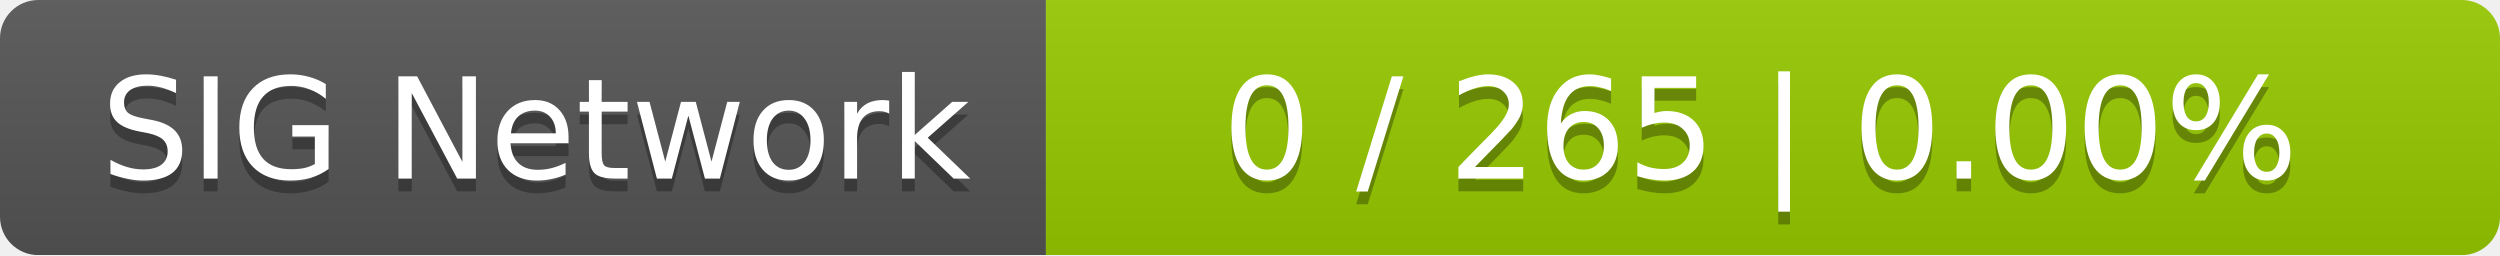
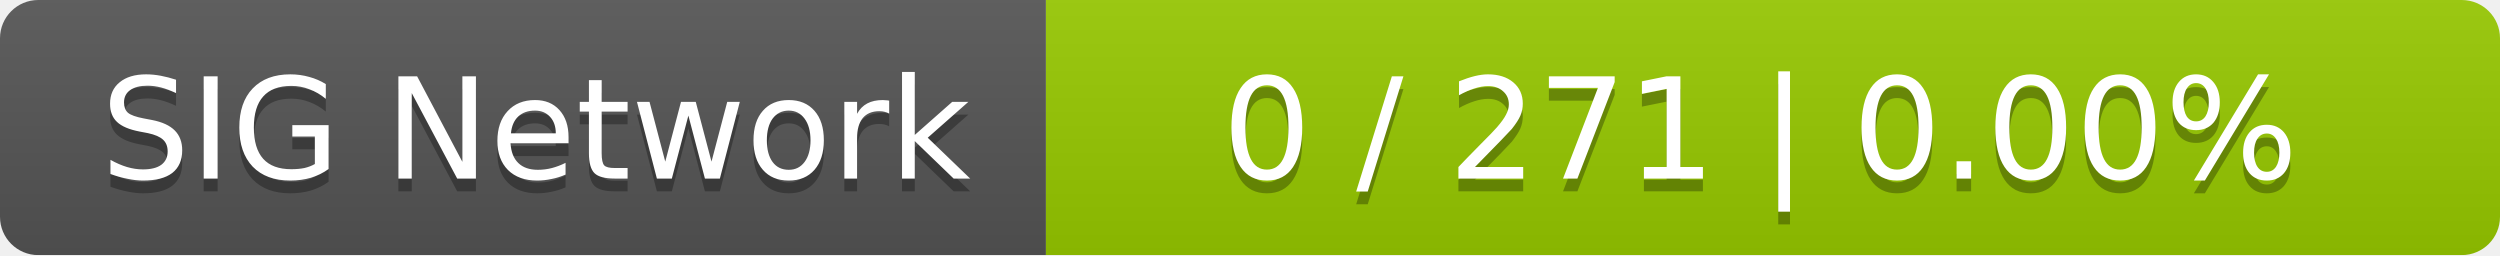
<svg xmlns="http://www.w3.org/2000/svg" width="196" height="20">
  <linearGradient id="smooth" x2="0" y2="100%">
    <stop offset="0" stop-color="#bbb" stop-opacity=".1" />
    <stop offset="1" stop-opacity=".1" />
  </linearGradient>
  <mask id="round">
    <rect width="196" height="20" rx="3" fill="#fff" />
  </mask>
  <g mask="url(#round)">
    <rect width="82" height="20" fill="#555" />
    <rect x="82" width="114" height="20" fill="#97ca00" />
    <rect width="196" height="20" fill="url(#smooth)" />
  </g>
  <g fill="#fff" text-anchor="middle" font-family="DejaVu Sans,Verdana,Geneva,sans-serif" font-size="11">
    <text x="42" y="15" fill="#010101" fill-opacity=".3">SIG Network</text>
    <text x="42" y="14">SIG Network</text>
-     <text x="138" y="15" fill="#010101" fill-opacity=".3">0 / 265    |    0.00%</text>
-     <text x="138" y="14">0 / 265    |    0.00%</text>
+     <text x="138" y="15" fill="#010101" fill-opacity=".3">0 / 271    |    0.00%</text>
+     <text x="138" y="14">0 / 271    |    0.00%</text>
  </g>
</svg>
